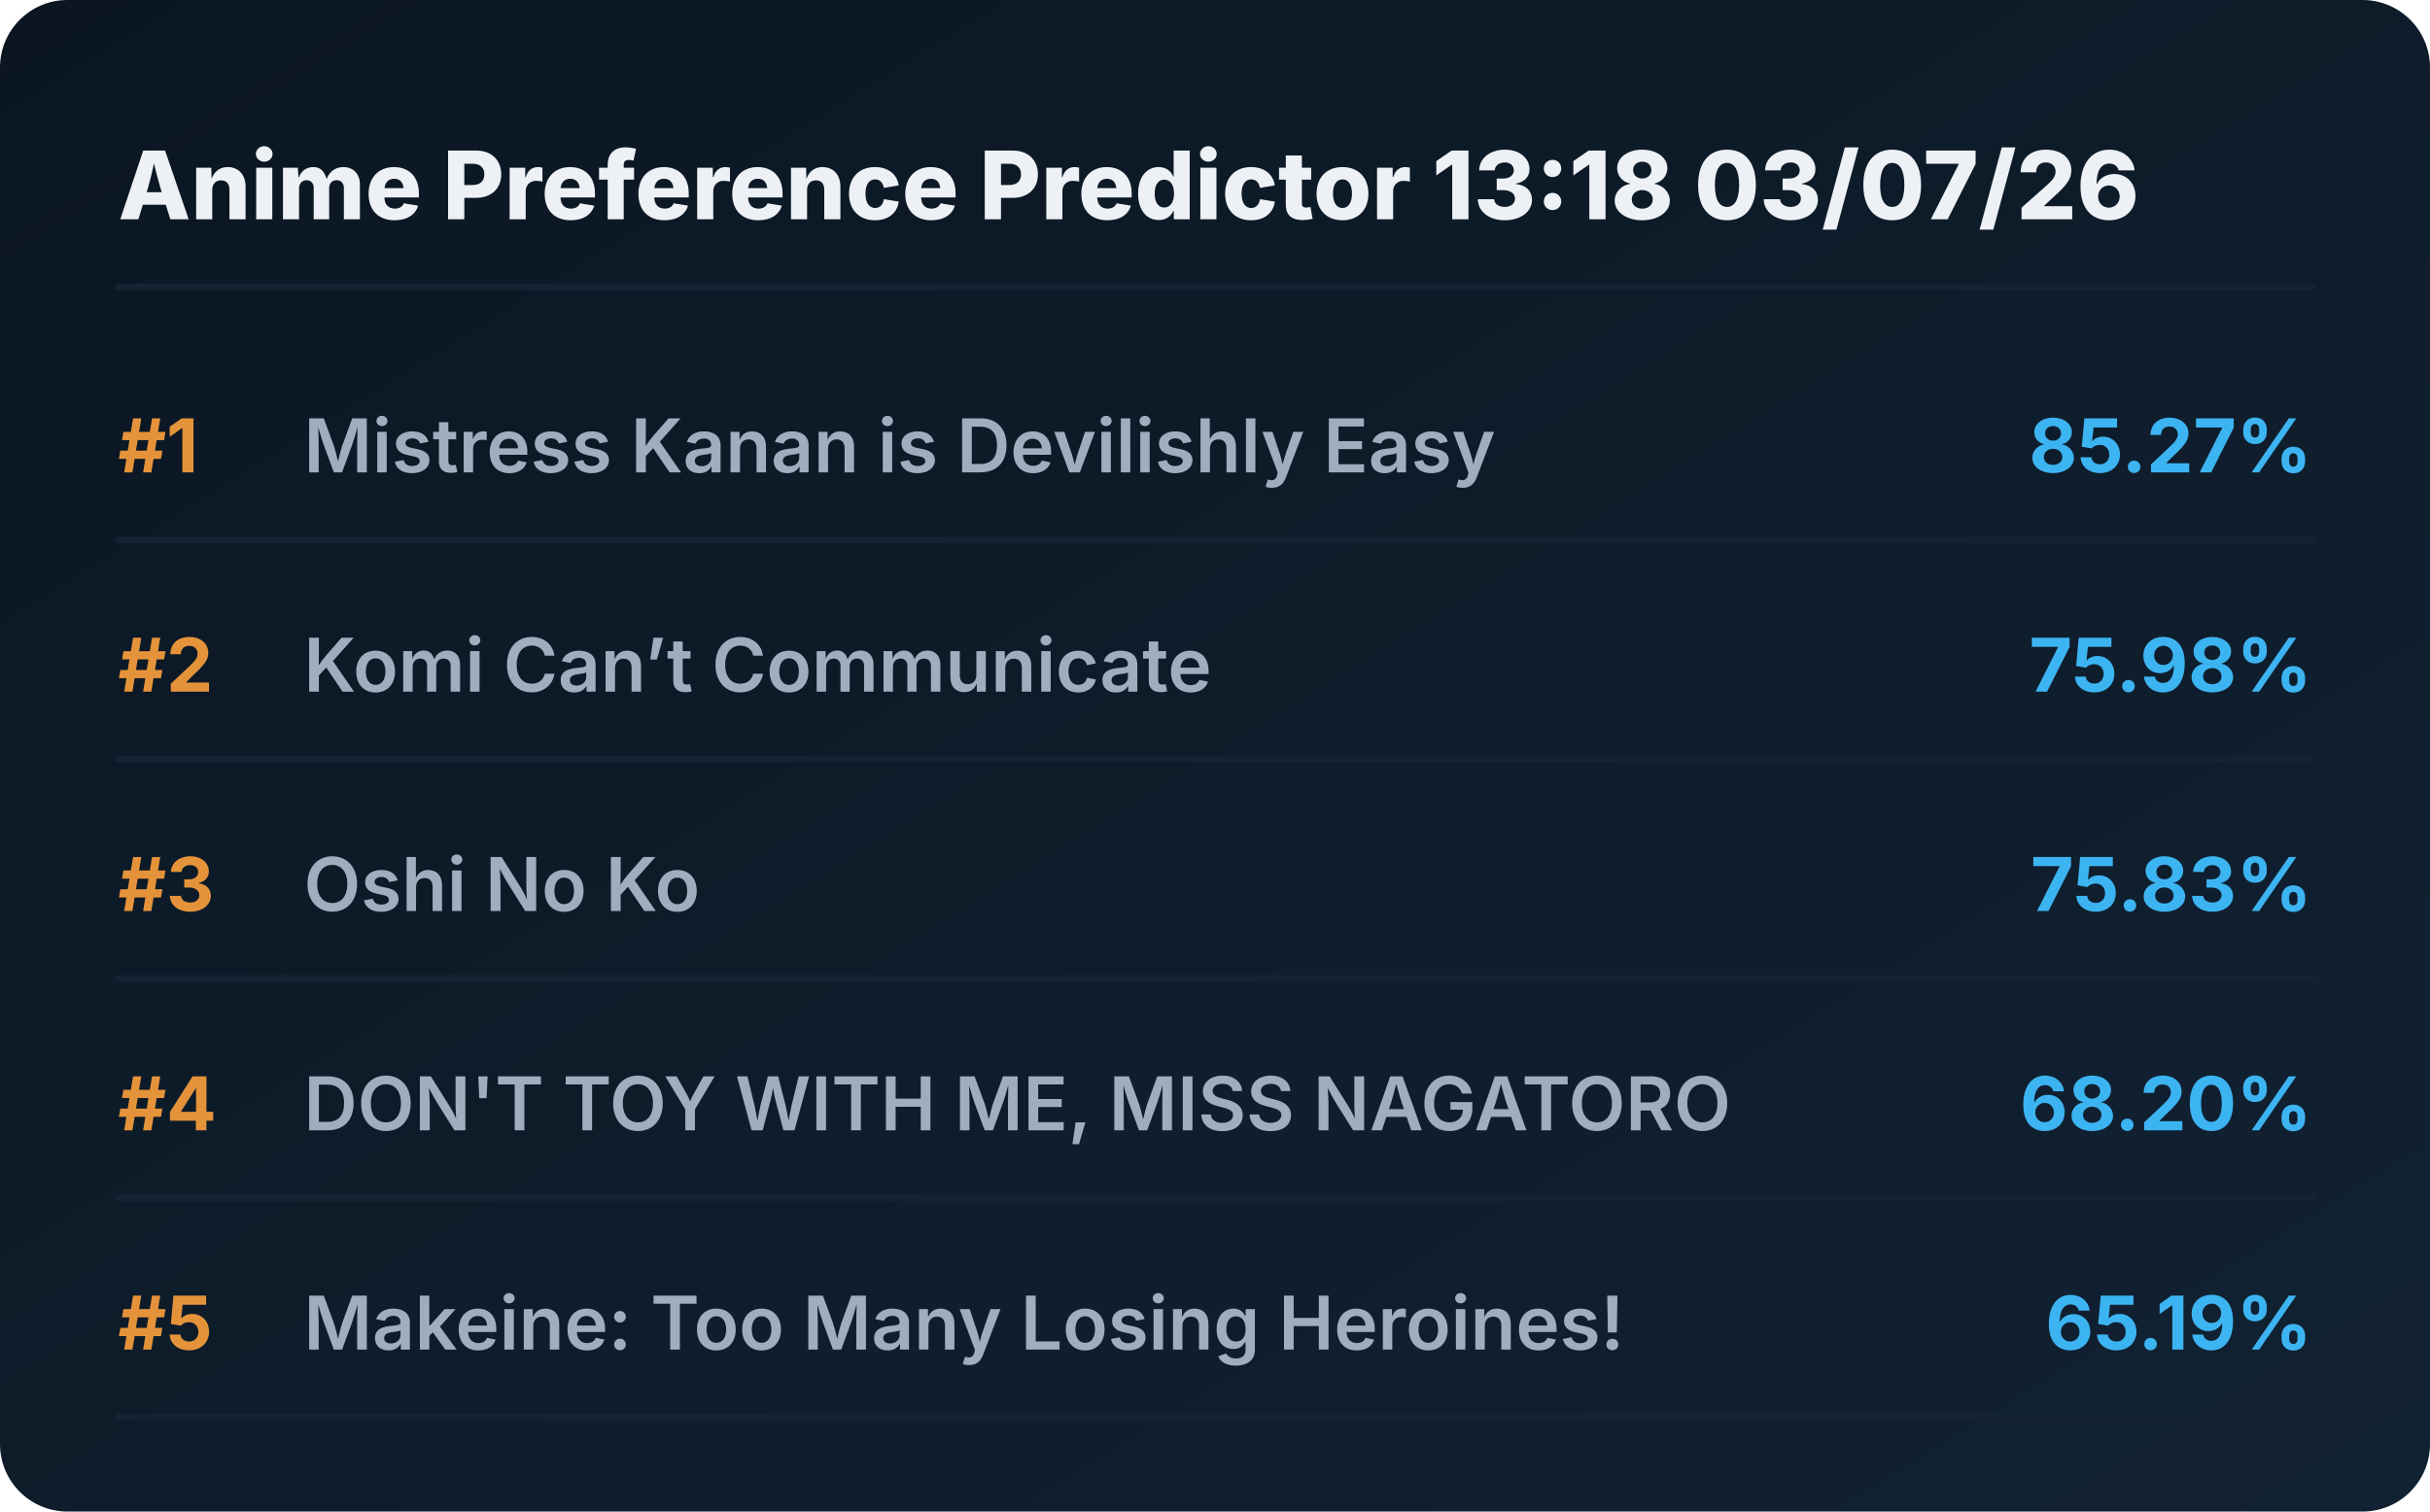
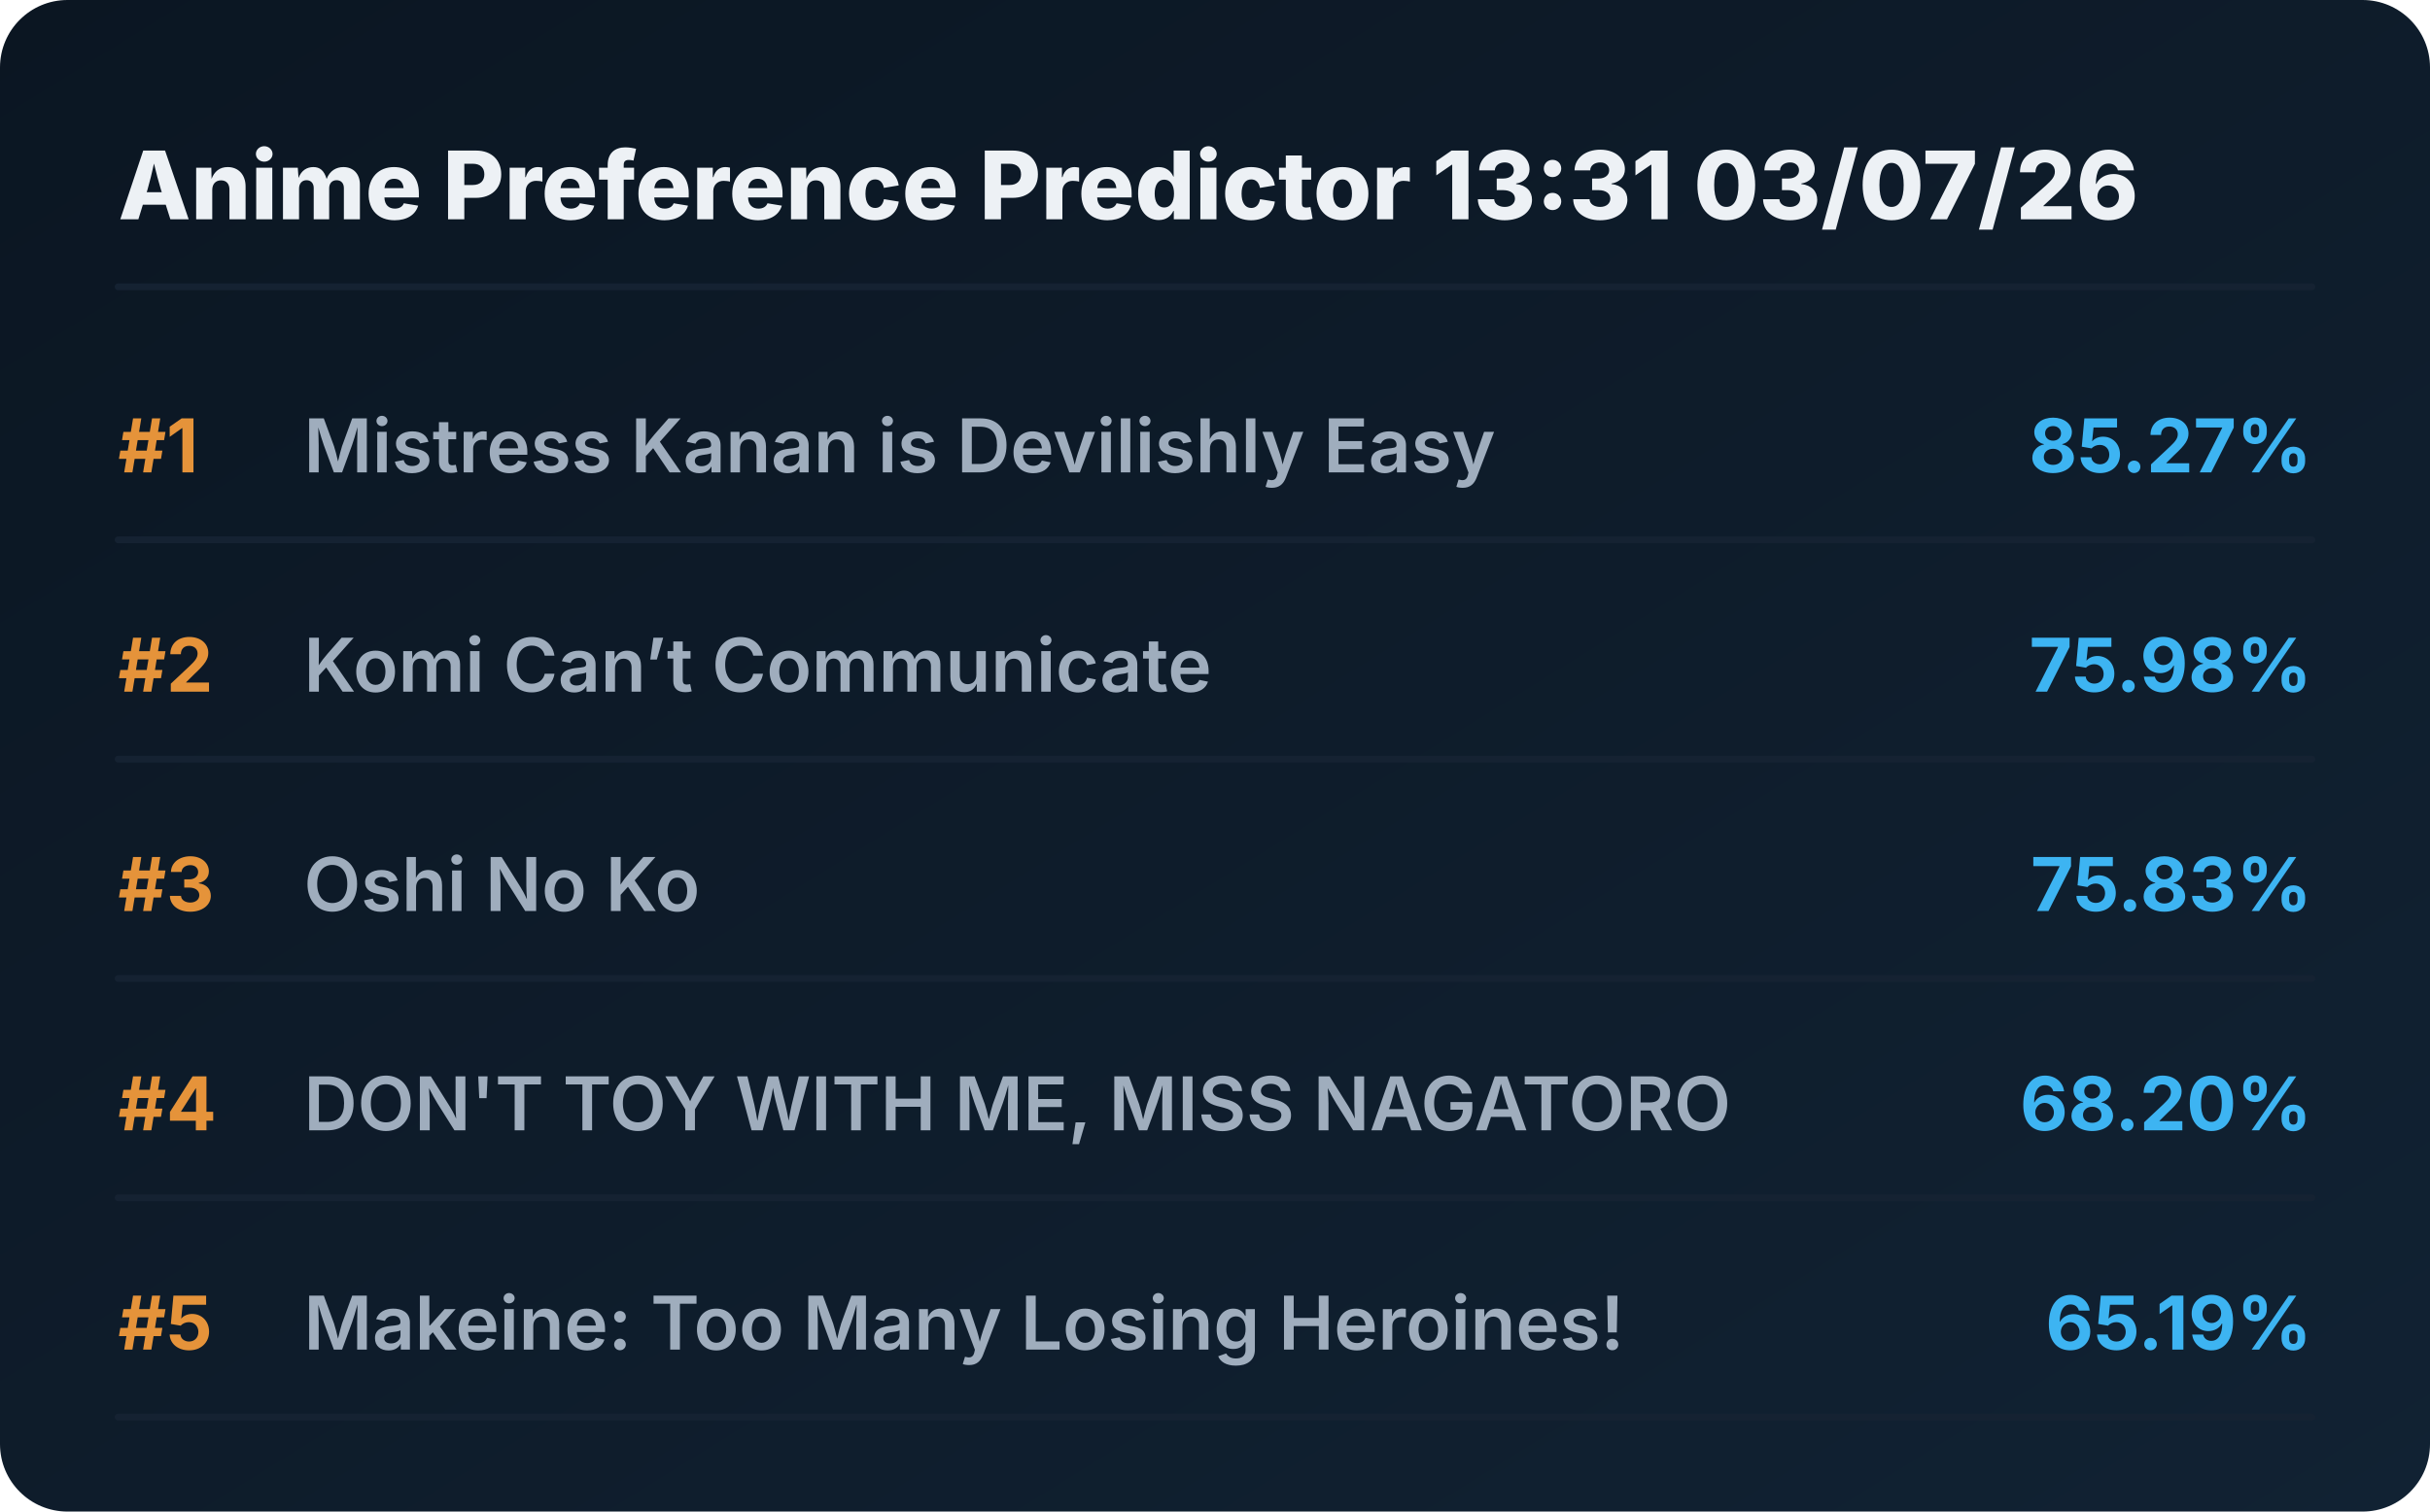
<svg xmlns="http://www.w3.org/2000/svg" viewBox="0 0 720 448" preserveAspectRatio="xMidYMid meet" style="width: 100%; height: auto; max-width: 720px;">
  <defs>
    <linearGradient id="boxGrad" x1="0%" y1="0%" x2="100%" y2="100%">
      <stop offset="0%" stop-color="#0b1622" />
      <stop offset="100%" stop-color="#112233" />
    </linearGradient>
    <clipPath id="titleClip">
      <rect x="90" y="0" width="510" height="100%" />
    </clipPath>
  </defs>
  <style>
    .bg { fill: url(#boxGrad); rx: 20px; }
    .header { font-family: 'Overpass', 'Inter', system-ui, sans-serif; font-weight: 800; font-size: 28px; fill: #edf1f5; }
    .rank { font-family: 'Overpass', 'Inter', system-ui, sans-serif; font-weight: 700; font-size: 22px; fill: #e5933a; }
    .title { font-family: 'Overpass', 'Inter', system-ui, sans-serif; font-weight: 600; font-size: 22px; fill: #9fadbd; }
    .score { font-family: 'Overpass', 'Inter', system-ui, sans-serif; font-weight: 700; font-size: 22px; fill: #3db4f2; }
    .line { stroke: #152232; stroke-width: 2; stroke-linecap: round; }
  </style>
  <rect class="bg" width="720" height="448" />
-   <text x="35" y="65" class="header">Anime Preference Predictor 13:18 03/07/26</text>
+   <text x="35" y="65" class="header">Anime Preference Predictor 13:31 03/07/26</text>
  <line x1="35" y1="85" x2="685" y2="85" class="line" />
  <g transform="translate(0, 0)">
    <text x="35" y="140" class="rank">#1</text>
    <text x="90" y="140" class="title">Mistress Kanan is Devilishly Easy</text>
    <text x="685" y="140" class="score" text-anchor="end">85.27%</text>
    <line x1="35" y1="160" x2="685" y2="160" class="line" />
  </g>
  <g transform="translate(0, 65)">
    <text x="35" y="140" class="rank">#2</text>
    <text x="90" y="140" class="title">Komi Can’t Communicate</text>
    <text x="685" y="140" class="score" text-anchor="end">75.98%</text>
    <line x1="35" y1="160" x2="685" y2="160" class="line" />
  </g>
  <g transform="translate(0, 130)">
    <text x="35" y="140" class="rank">#3</text>
    <text x="90" y="140" class="title">Oshi No Ko</text>
    <text x="685" y="140" class="score" text-anchor="end">75.83%</text>
    <line x1="35" y1="160" x2="685" y2="160" class="line" />
  </g>
  <g transform="translate(0, 195)">
    <text x="35" y="140" class="rank">#4</text>
    <text x="90" y="140" class="title">DON'T TOY WITH ME, MISS NAGATORO</text>
    <text x="685" y="140" class="score" text-anchor="end">68.20%</text>
    <line x1="35" y1="160" x2="685" y2="160" class="line" />
  </g>
  <g transform="translate(0, 260)">
    <text x="35" y="140" class="rank">#5</text>
    <text x="90" y="140" class="title">Makeine: Too Many Losing Heroines!</text>
    <text x="685" y="140" class="score" text-anchor="end">65.19%</text>
    <line x1="35" y1="160" x2="685" y2="160" class="line" />
  </g>
</svg>
